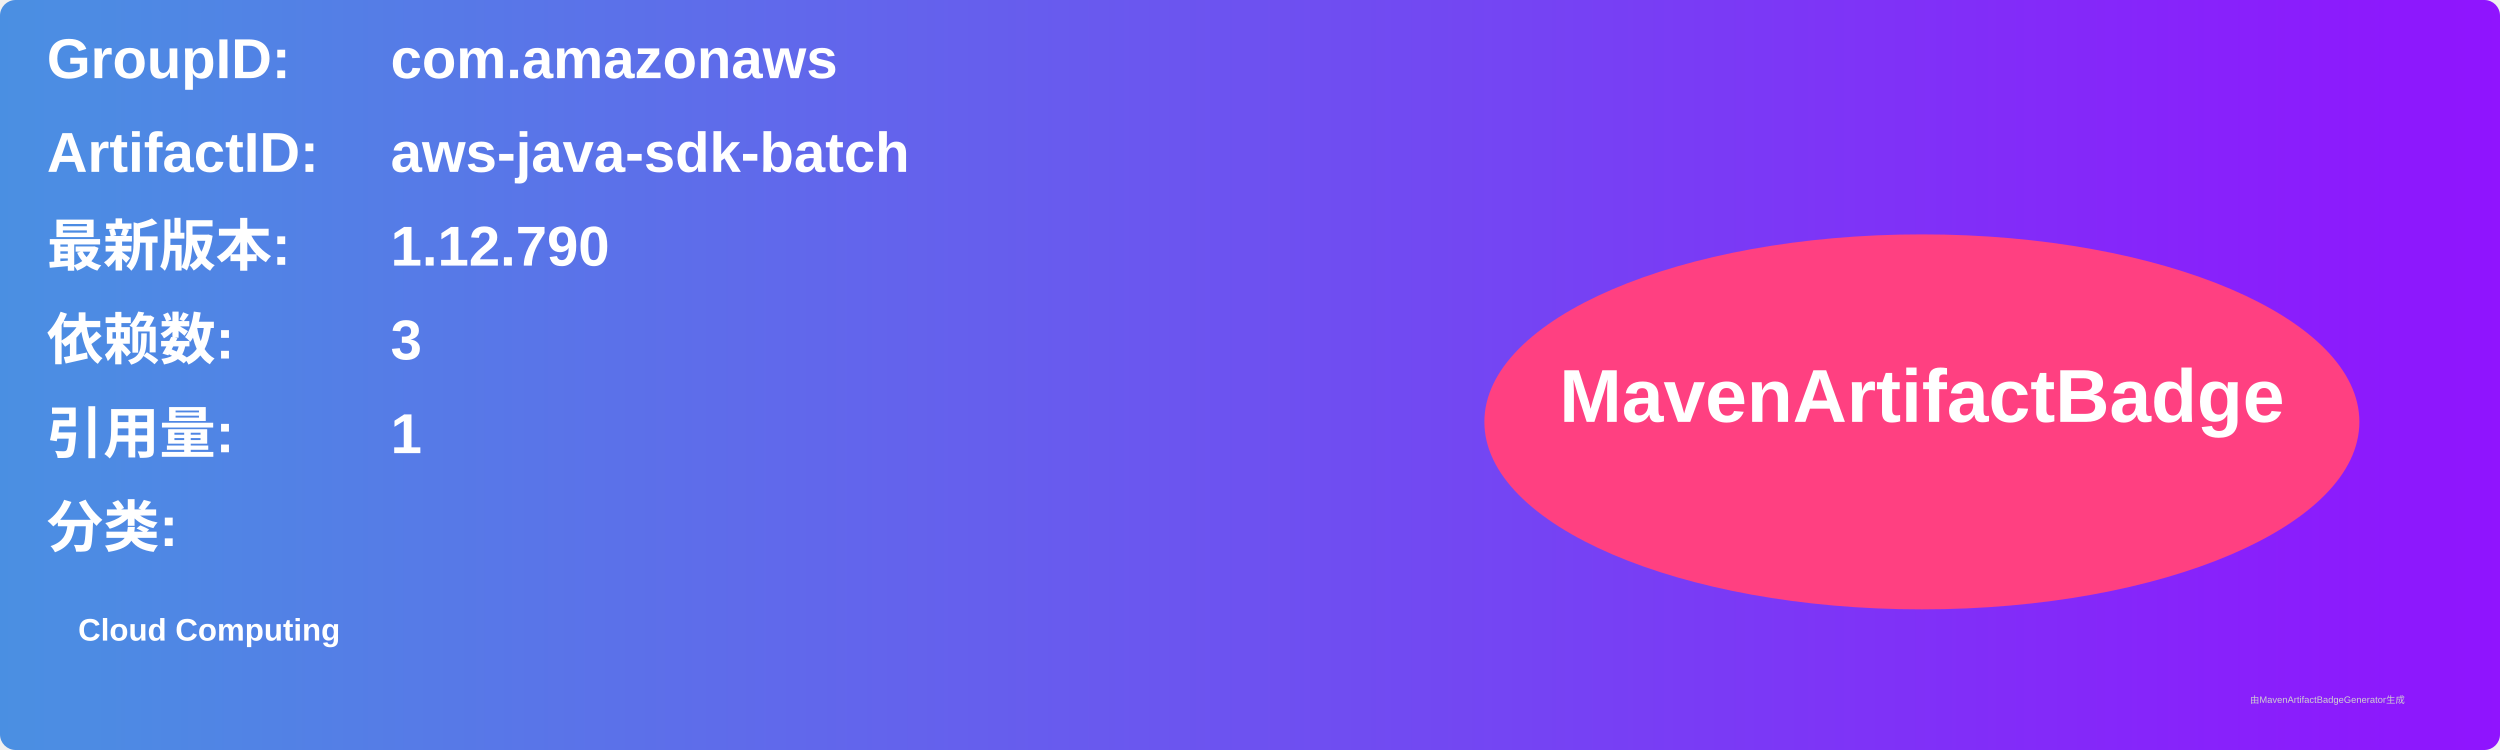
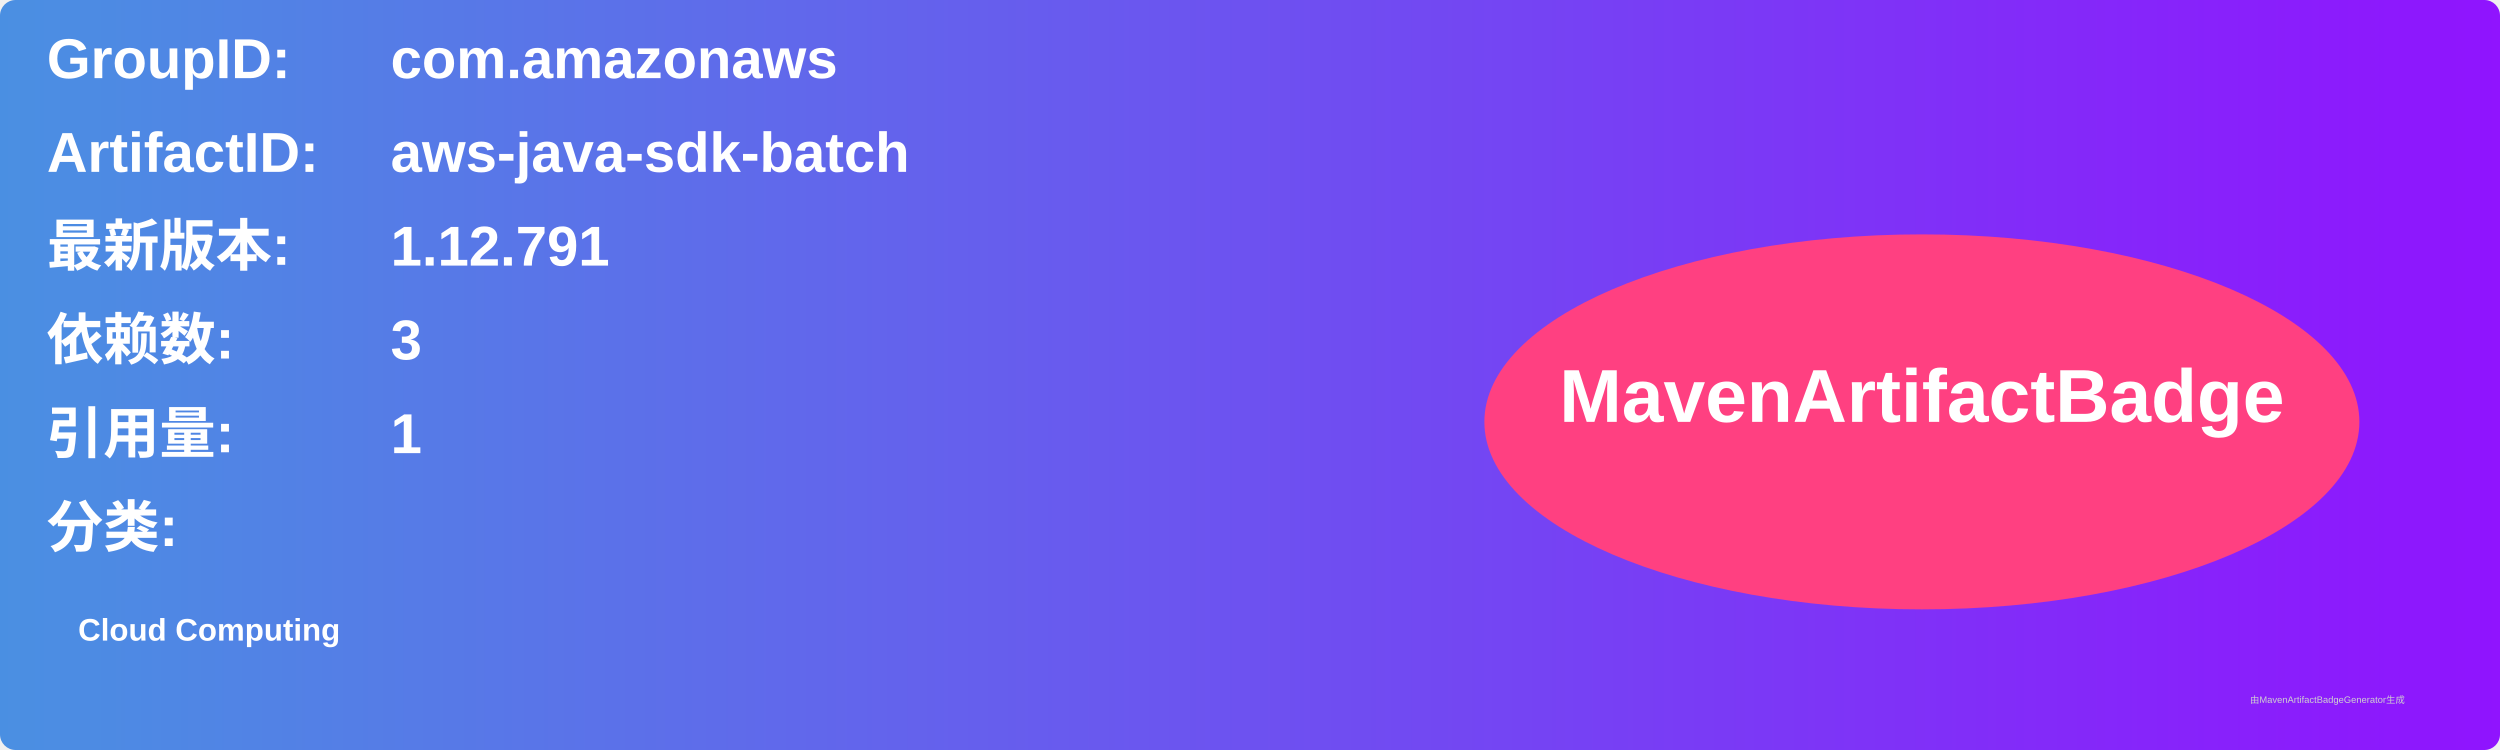
<svg xmlns="http://www.w3.org/2000/svg" width="800" height="240" viewBox="0 0 800 240">
  <linearGradient id="grad" x1="0%" y1="0%" x2="100%" y2="0%">
    <stop offset="0%" stop-color="#4a90e2" />
    <stop offset="100%" stop-color="#9013fe" />
  </linearGradient>
  <rect width="100%" height="100%" rx="5" ry="5" fill="url(#grad)" />
  <g transform="translate(15, 15)">
    <text x="0" y="10" font-family="Arial" font-size="18" fill="white" font-weight="bold" width="260">GroupID:</text>
    <text x="110" y="10" font-family="Arial" font-size="18" fill="white" font-weight="bold" width="460">com.amazonaws</text>
    <text x="0" y="40" font-family="Arial" font-size="18" fill="white" font-weight="bold" width="260">ArtifactID:</text>
    <text x="110" y="40" font-family="Arial" font-size="18" fill="white" font-weight="bold" width="460">aws-java-sdk-batch</text>
    <text x="0" y="70" font-family="Arial" font-size="18" fill="white" font-weight="bold">最新版本:</text>
    <text x="110" y="70" font-family="Arial" font-size="18" fill="white" font-weight="bold">
-       <tspan font-weight="bold">1.12.790</tspan>
+       <tspan font-weight="bold">1.12.791</tspan>
    </text>
    <text x="0" y="100" font-family="Arial" font-size="18" fill="white" font-weight="bold">依赖数: </text>
    <text x="110" y="100" font-family="Arial" font-size="18" fill="white">
      <tspan font-weight="bold">3</tspan>
    </text>
    <text x="0" y="130" font-family="Arial" font-size="18" fill="white" font-weight="bold">引用量: </text>
    <text x="110" y="130" font-family="Arial" font-size="18" fill="white">
      <tspan font-weight="bold">1</tspan>
    </text>
    <text x="0" y="160" font-family="Arial" font-size="18" fill="white" font-weight="bold">分类:</text>
    <text x="10" y="190" font-family="Arial" font-size="10" fill="white">
      <tspan font-weight="bold">Cloud Computing</tspan>
    </text>
    <ellipse cx="600" cy="120" rx="140" ry="60" fill="#ff4081" />
    <text x="600" y="120" text-anchor="middle" font-family="Arial" font-size="24" fill="white" font-weight="bold">MavenArtifactBadge</text>
  </g>
  <text x="720" y="225" font-family="Arial" font-size="3" fill="#d0d0d0">由MavenArtifactBadgeGenerator生成</text>
</svg>
